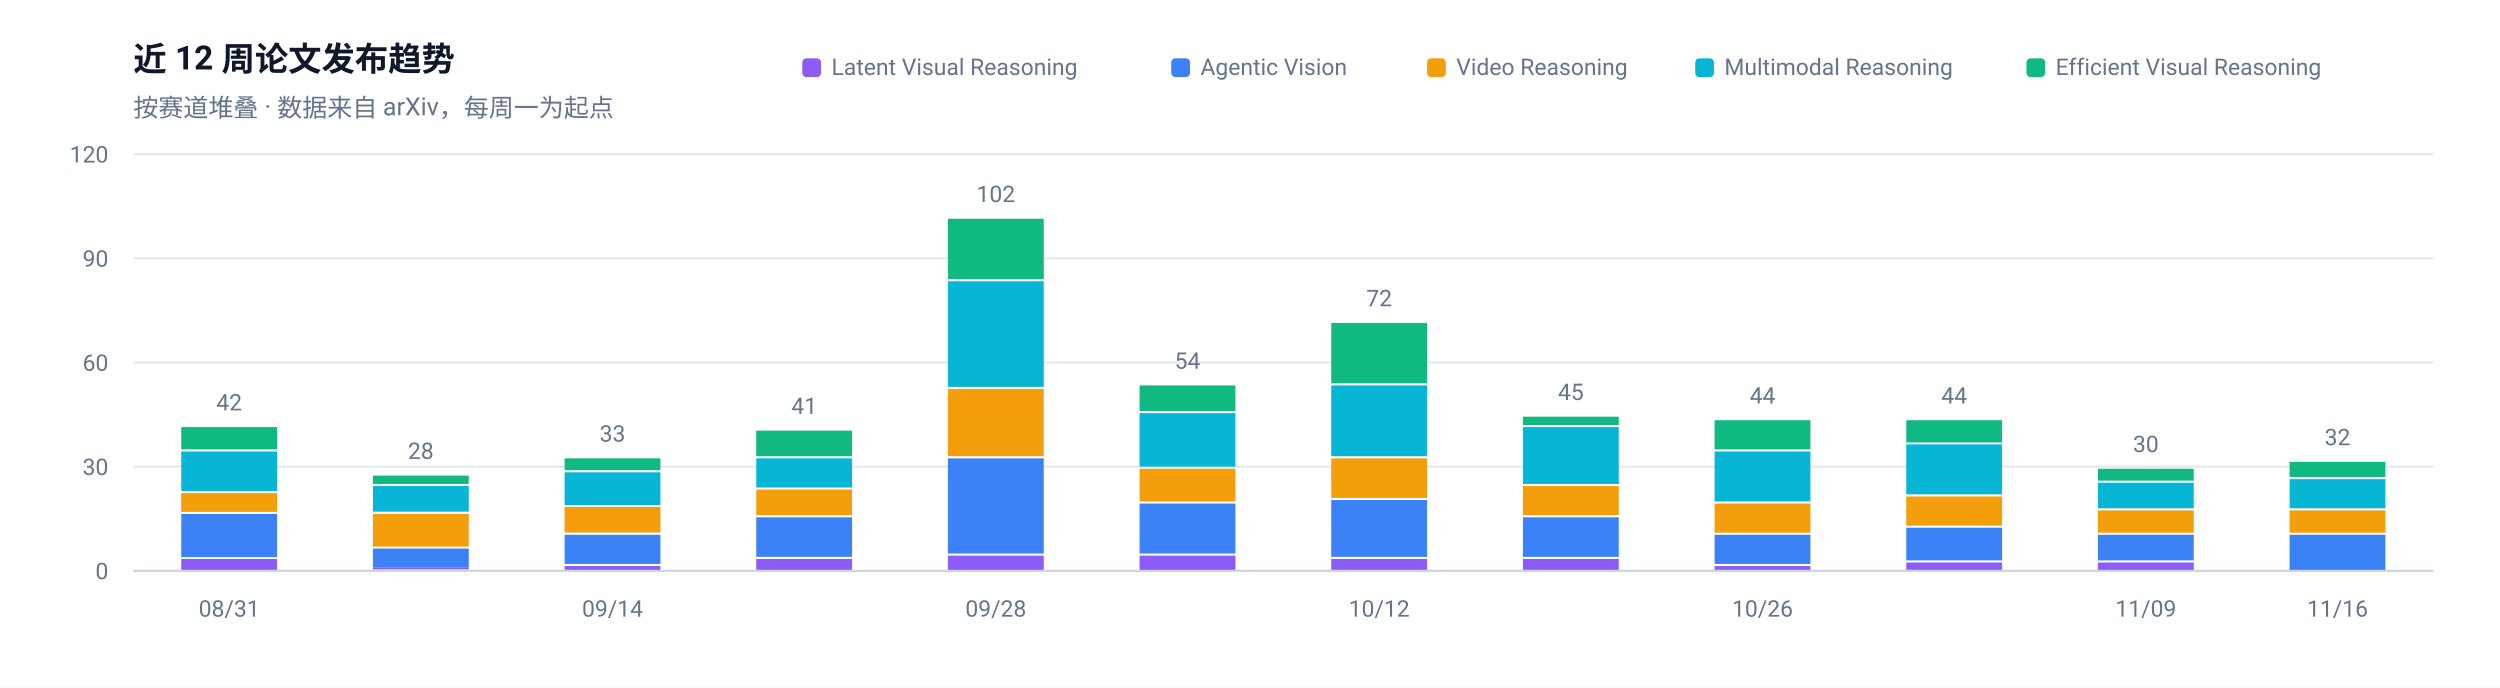
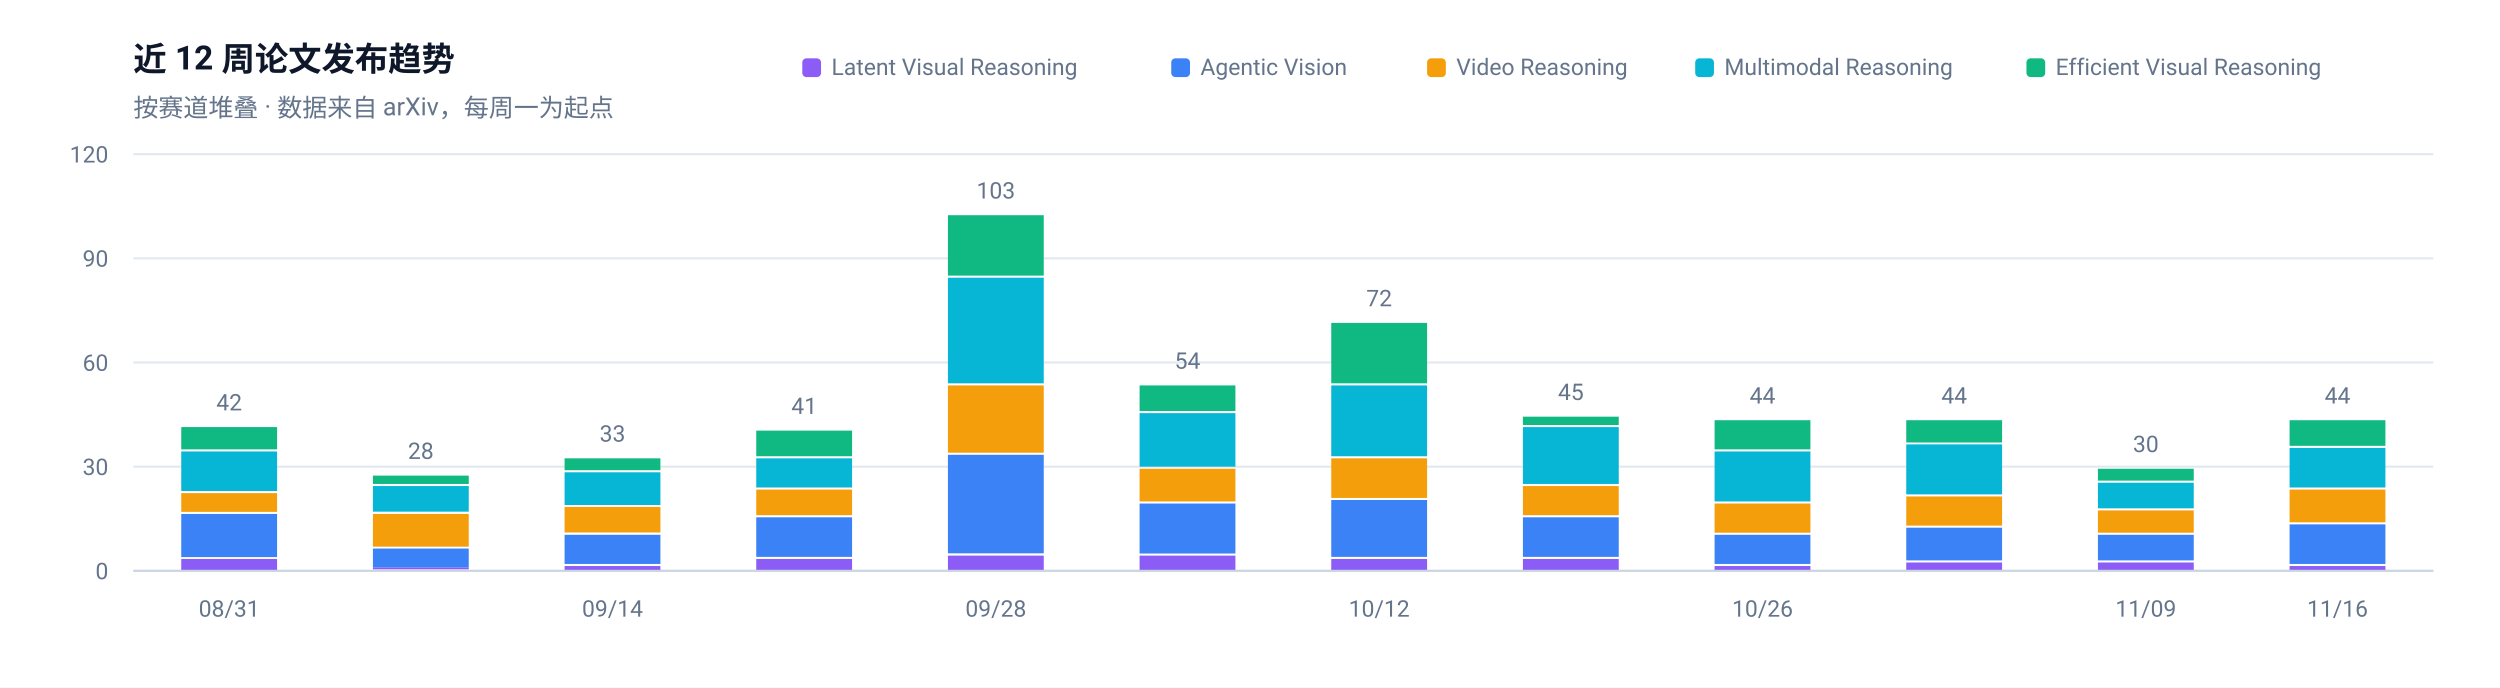
<svg xmlns="http://www.w3.org/2000/svg" width="1200" height="330" viewBox="0 0 1200 330" role="img" aria-label="近 12 周论文发布趋势">
  <rect width="1200" height="330" fill="#FFFFFF" />
  <g font-family="-apple-system, BlinkMacSystemFont, 'Segoe UI', 'Noto Sans SC', 'PingFang SC', 'Microsoft YaHei', Roboto, sans-serif">
    <text x="64" y="34" font-size="16" font-weight="600" fill="#0F172A">近 12 周论文发布趋势</text>
    <text x="64" y="56" font-size="12" fill="#64748B">按赛道堆叠 · 数据来自 arXiv，每周一为起点</text>
    <line x1="64" y1="274.0" x2="1168" y2="274.0" stroke="#E2E8F0" stroke-width="1" />
    <text x="52" y="278.0" font-size="11" text-anchor="end" fill="#64748B">0</text>
    <line x1="64" y1="224.0" x2="1168" y2="224.0" stroke="#E2E8F0" stroke-width="1" />
    <text x="52" y="228.0" font-size="11" text-anchor="end" fill="#64748B">30</text>
    <line x1="64" y1="174.0" x2="1168" y2="174.0" stroke="#E2E8F0" stroke-width="1" />
    <text x="52" y="178.0" font-size="11" text-anchor="end" fill="#64748B">60</text>
    <line x1="64" y1="124.0" x2="1168" y2="124.0" stroke="#E2E8F0" stroke-width="1" />
    <text x="52" y="128.0" font-size="11" text-anchor="end" fill="#64748B">90</text>
    <line x1="64" y1="74.0" x2="1168" y2="74.0" stroke="#E2E8F0" stroke-width="1" />
    <text x="52" y="78.0" font-size="11" text-anchor="end" fill="#64748B">120</text>
    <rect x="87.0" y="268.3" width="46.0" height="5.7" fill="#8B5CF6" />
    <rect x="87.0" y="246.7" width="46.0" height="20.7" fill="#3B82F6" />
    <rect x="87.0" y="236.7" width="46.0" height="9.0" fill="#F59E0B" />
    <rect x="87.0" y="216.7" width="46.0" height="19.0" fill="#06B6D4" />
    <rect x="87.0" y="205.0" width="46.0" height="10.7" fill="#10B981" />
    <text x="110.0" y="197.0" font-size="11" text-anchor="middle" fill="#64748B">42</text>
    <text x="110.0" y="296" font-size="11" text-anchor="middle" fill="#64748B">08/31</text>
    <rect x="179.0" y="272.3" width="46.0" height="1.0" fill="#8B5CF6" />
    <rect x="179.0" y="263.3" width="46.0" height="9.0" fill="#3B82F6" />
    <rect x="179.0" y="246.7" width="46.0" height="15.7" fill="#F59E0B" />
    <rect x="179.0" y="233.3" width="46.0" height="12.3" fill="#06B6D4" />
    <rect x="179.0" y="228.3" width="46.0" height="4.0" fill="#10B981" />
    <text x="202.0" y="220.3" font-size="11" text-anchor="middle" fill="#64748B">28</text>
    <rect x="271.0" y="271.7" width="46.0" height="2.3" fill="#8B5CF6" />
    <rect x="271.0" y="256.7" width="46.0" height="14.0" fill="#3B82F6" />
    <rect x="271.0" y="243.3" width="46.0" height="12.3" fill="#F59E0B" />
    <rect x="271.0" y="226.7" width="46.0" height="15.7" fill="#06B6D4" />
    <rect x="271.0" y="220.0" width="46.0" height="5.7" fill="#10B981" />
    <text x="294.0" y="212.0" font-size="11" text-anchor="middle" fill="#64748B">33</text>
    <text x="294.0" y="296" font-size="11" text-anchor="middle" fill="#64748B">09/14</text>
    <rect x="363.0" y="268.3" width="46.0" height="5.7" fill="#8B5CF6" />
    <rect x="363.0" y="248.3" width="46.0" height="19.0" fill="#3B82F6" />
    <rect x="363.0" y="235.0" width="46.0" height="12.3" fill="#F59E0B" />
    <rect x="363.0" y="220.0" width="46.0" height="14.0" fill="#06B6D4" />
    <rect x="363.0" y="206.7" width="46.0" height="12.3" fill="#10B981" />
    <text x="386.0" y="198.7" font-size="11" text-anchor="middle" fill="#64748B">41</text>
    <rect x="455.0" y="266.7" width="46.0" height="7.3" fill="#8B5CF6" />
-     <rect x="455.0" y="220.0" width="46.0" height="45.7" fill="#3B82F6" />
-     <rect x="455.0" y="186.7" width="46.0" height="32.3" fill="#F59E0B" />
-     <rect x="455.0" y="135.0" width="46.0" height="50.7" fill="#06B6D4" />
-     <rect x="455.0" y="105.0" width="46.0" height="29.0" fill="#10B981" />
-     <text x="478.0" y="97.0" font-size="11" text-anchor="middle" fill="#64748B">102</text>
+     <rect x="455.0" y="218.3" width="46.0" height="47.3" fill="#3B82F6" />
+     <rect x="455.0" y="185.0" width="46.0" height="32.3" fill="#F59E0B" />
+     <rect x="455.0" y="133.3" width="46.0" height="50.7" fill="#06B6D4" />
+     <rect x="455.0" y="103.3" width="46.0" height="29.0" fill="#10B981" />
+     <text x="478.0" y="95.3" font-size="11" text-anchor="middle" fill="#64748B">103</text>
    <text x="478.0" y="296" font-size="11" text-anchor="middle" fill="#64748B">09/28</text>
    <rect x="547.0" y="266.7" width="46.0" height="7.3" fill="#8B5CF6" />
    <rect x="547.0" y="241.7" width="46.0" height="24.0" fill="#3B82F6" />
    <rect x="547.0" y="225.0" width="46.0" height="15.7" fill="#F59E0B" />
    <rect x="547.0" y="198.3" width="46.0" height="25.7" fill="#06B6D4" />
    <rect x="547.0" y="185.0" width="46.0" height="12.3" fill="#10B981" />
    <text x="570.0" y="177.0" font-size="11" text-anchor="middle" fill="#64748B">54</text>
    <rect x="639.0" y="268.3" width="46.0" height="5.7" fill="#8B5CF6" />
    <rect x="639.0" y="240.0" width="46.0" height="27.3" fill="#3B82F6" />
    <rect x="639.0" y="220.0" width="46.0" height="19.0" fill="#F59E0B" />
    <rect x="639.0" y="185.0" width="46.0" height="34.0" fill="#06B6D4" />
    <rect x="639.0" y="155.0" width="46.0" height="29.0" fill="#10B981" />
    <text x="662.0" y="147.0" font-size="11" text-anchor="middle" fill="#64748B">72</text>
    <text x="662.0" y="296" font-size="11" text-anchor="middle" fill="#64748B">10/12</text>
    <rect x="731.0" y="268.3" width="46.0" height="5.7" fill="#8B5CF6" />
    <rect x="731.0" y="248.3" width="46.0" height="19.0" fill="#3B82F6" />
    <rect x="731.0" y="233.3" width="46.0" height="14.0" fill="#F59E0B" />
    <rect x="731.0" y="205.0" width="46.0" height="27.3" fill="#06B6D4" />
    <rect x="731.0" y="200.0" width="46.0" height="4.0" fill="#10B981" />
    <text x="754.0" y="192.0" font-size="11" text-anchor="middle" fill="#64748B">45</text>
    <rect x="823.0" y="271.7" width="46.0" height="2.3" fill="#8B5CF6" />
    <rect x="823.0" y="256.7" width="46.0" height="14.0" fill="#3B82F6" />
    <rect x="823.0" y="241.7" width="46.0" height="14.0" fill="#F59E0B" />
    <rect x="823.0" y="216.7" width="46.0" height="24.0" fill="#06B6D4" />
    <rect x="823.0" y="201.7" width="46.0" height="14.0" fill="#10B981" />
    <text x="846.0" y="193.7" font-size="11" text-anchor="middle" fill="#64748B">44</text>
    <text x="846.0" y="296" font-size="11" text-anchor="middle" fill="#64748B">10/26</text>
    <rect x="915.0" y="270.0" width="46.0" height="4.0" fill="#8B5CF6" />
    <rect x="915.0" y="253.3" width="46.0" height="15.7" fill="#3B82F6" />
    <rect x="915.0" y="238.3" width="46.0" height="14.0" fill="#F59E0B" />
    <rect x="915.0" y="213.3" width="46.0" height="24.0" fill="#06B6D4" />
    <rect x="915.0" y="201.7" width="46.0" height="10.7" fill="#10B981" />
    <text x="938.0" y="193.7" font-size="11" text-anchor="middle" fill="#64748B">44</text>
    <rect x="1007.0" y="270.0" width="46.0" height="4.0" fill="#8B5CF6" />
    <rect x="1007.0" y="256.7" width="46.0" height="12.3" fill="#3B82F6" />
    <rect x="1007.0" y="245.0" width="46.0" height="10.7" fill="#F59E0B" />
    <rect x="1007.0" y="231.7" width="46.0" height="12.3" fill="#06B6D4" />
    <rect x="1007.0" y="225.0" width="46.0" height="5.7" fill="#10B981" />
    <text x="1030.0" y="217.0" font-size="11" text-anchor="middle" fill="#64748B">30</text>
    <text x="1030.0" y="296" font-size="11" text-anchor="middle" fill="#64748B">11/09</text>
-     <rect x="1099.0" y="256.7" width="46.0" height="17.3" fill="#3B82F6" />
-     <rect x="1099.0" y="245.0" width="46.0" height="10.7" fill="#F59E0B" />
-     <rect x="1099.0" y="230.0" width="46.0" height="14.0" fill="#06B6D4" />
-     <rect x="1099.0" y="221.7" width="46.0" height="7.3" fill="#10B981" />
-     <text x="1122.0" y="213.7" font-size="11" text-anchor="middle" fill="#64748B">32</text>
+     <rect x="1099.0" y="271.7" width="46.0" height="2.3" fill="#8B5CF6" />
+     <rect x="1099.0" y="251.7" width="46.0" height="19.0" fill="#3B82F6" />
+     <rect x="1099.0" y="235.0" width="46.0" height="15.7" fill="#F59E0B" />
+     <rect x="1099.0" y="215.0" width="46.0" height="19.0" fill="#06B6D4" />
+     <rect x="1099.0" y="201.7" width="46.0" height="12.3" fill="#10B981" />
+     <text x="1122.0" y="193.7" font-size="11" text-anchor="middle" fill="#64748B">44</text>
    <text x="1122.0" y="296" font-size="11" text-anchor="middle" fill="#64748B">11/16</text>
    <line x1="64" y1="274" x2="1168" y2="274" stroke="#CBD5E1" stroke-width="1" />
    <rect x="972.7" y="28" width="9" height="9" rx="2" fill="#10B981" />
    <text x="986.7" y="36" font-size="11" fill="#64748B">Efficient Visual Reasoning</text>
    <rect x="813.7" y="28" width="9" height="9" rx="2" fill="#06B6D4" />
    <text x="827.7" y="36" font-size="11" fill="#64748B">Multimodal Reasoning</text>
    <rect x="685.0" y="28" width="9" height="9" rx="2" fill="#F59E0B" />
    <text x="699.0" y="36" font-size="11" fill="#64748B">Video Reasoning</text>
    <rect x="562.2" y="28" width="9" height="9" rx="2" fill="#3B82F6" />
    <text x="576.2" y="36" font-size="11" fill="#64748B">Agentic Vision</text>
    <rect x="385.1" y="28" width="9" height="9" rx="2" fill="#8B5CF6" />
    <text x="399.1" y="36" font-size="11" fill="#64748B">Latent Visual Reasoning</text>
  </g>
</svg>
